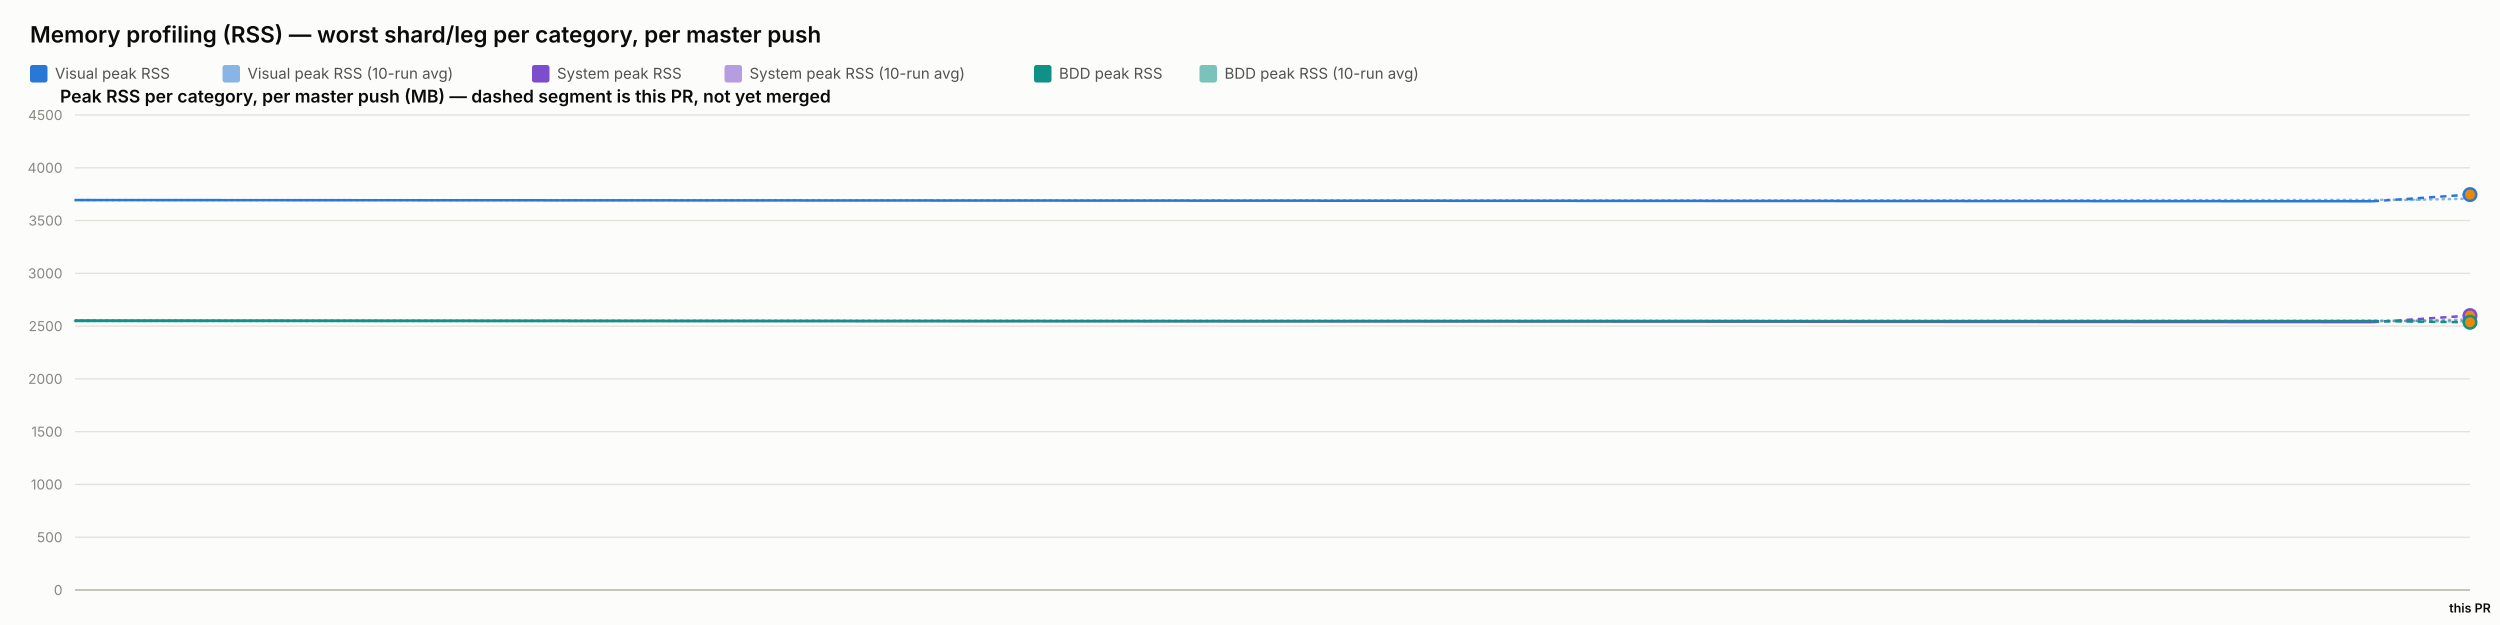
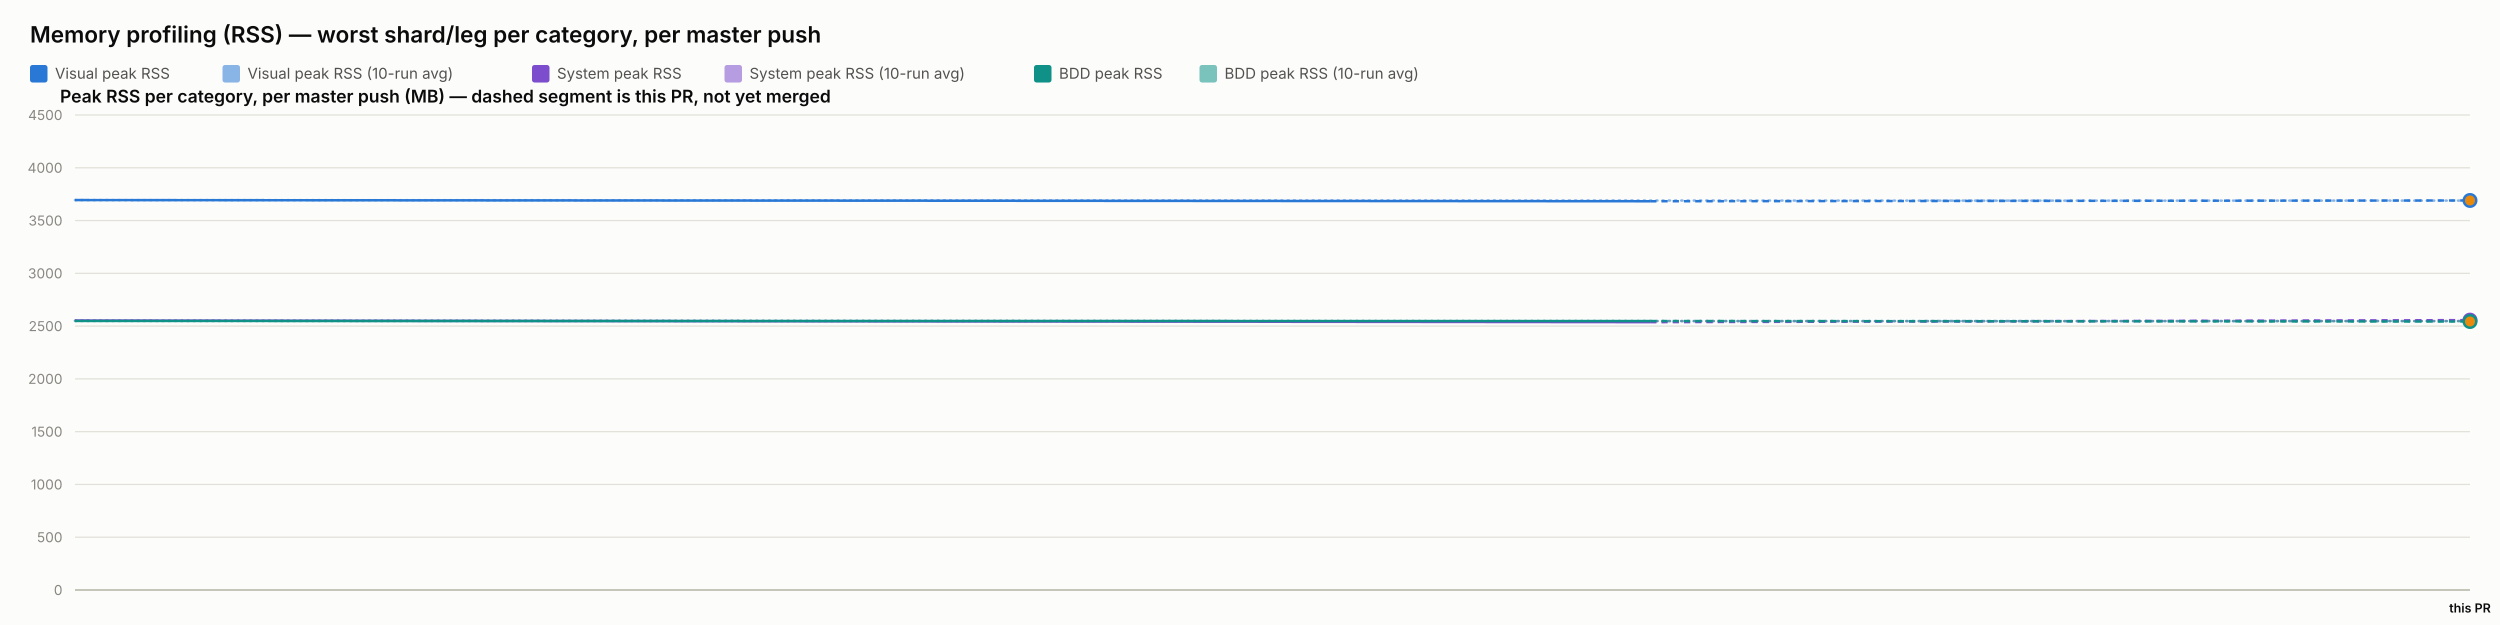
<svg xmlns="http://www.w3.org/2000/svg" width="2000" height="500" viewBox="0 0 2000 500" font-family="system-ui, -apple-system, sans-serif">
  <rect x="0" y="0" width="2000" height="500" fill="#fcfcfb" />
  <text x="24" y="34" font-size="18" font-weight="600" fill="#0b0b0b">Memory profiling (RSS) — worst shard/leg per category, per master push</text>
  <rect x="24" y="52" width="14" height="14" rx="2" fill="#2a78d6" />
  <text x="44" y="63" font-size="12" fill="#52514e" font-family="system-ui, -apple-system, sans-serif">Visual peak RSS</text>
  <rect x="178" y="52" width="14" height="14" rx="2" fill="#2a78d6" opacity="0.55" />
  <text x="198" y="63" font-size="12" fill="#52514e" font-family="system-ui, -apple-system, sans-serif">Visual peak RSS (10-run avg)</text>
  <rect x="425.6" y="52" width="14" height="14" rx="2" fill="#7c4dcc" />
  <text x="445.6" y="63" font-size="12" fill="#52514e" font-family="system-ui, -apple-system, sans-serif">System peak RSS</text>
  <rect x="579.6" y="52" width="14" height="14" rx="2" fill="#7c4dcc" opacity="0.55" />
  <text x="599.6" y="63" font-size="12" fill="#52514e" font-family="system-ui, -apple-system, sans-serif">System peak RSS (10-run avg)</text>
  <rect x="827.2" y="52" width="14" height="14" rx="2" fill="#0f9188" />
  <text x="847.2" y="63" font-size="12" fill="#52514e" font-family="system-ui, -apple-system, sans-serif">BDD peak RSS</text>
  <rect x="959.6" y="52" width="14" height="14" rx="2" fill="#0f9188" opacity="0.55" />
  <text x="979.6" y="63" font-size="12" fill="#52514e" font-family="system-ui, -apple-system, sans-serif">BDD peak RSS (10-run avg)</text>
  <text x="48" y="82" font-size="14" font-weight="600" fill="#0b0b0b" font-family="system-ui, -apple-system, sans-serif">Peak RSS per category, per master push (MB) — dashed segment is this PR, not yet merged</text>
  <line x1="60" y1="472" x2="1976" y2="472" stroke="#e1e0d9" stroke-width="1" />
  <text x="50" y="476" font-size="11" text-anchor="end" fill="#898781" font-family="system-ui, -apple-system, sans-serif">0</text>
  <line x1="60" y1="429.778" x2="1976" y2="429.778" stroke="#e1e0d9" stroke-width="1" />
  <text x="50" y="433.778" font-size="11" text-anchor="end" fill="#898781" font-family="system-ui, -apple-system, sans-serif">500</text>
  <line x1="60" y1="387.556" x2="1976" y2="387.556" stroke="#e1e0d9" stroke-width="1" />
  <text x="50" y="391.556" font-size="11" text-anchor="end" fill="#898781" font-family="system-ui, -apple-system, sans-serif">1000</text>
  <line x1="60" y1="345.333" x2="1976" y2="345.333" stroke="#e1e0d9" stroke-width="1" />
  <text x="50" y="349.333" font-size="11" text-anchor="end" fill="#898781" font-family="system-ui, -apple-system, sans-serif">1500</text>
  <line x1="60" y1="303.111" x2="1976" y2="303.111" stroke="#e1e0d9" stroke-width="1" />
  <text x="50" y="307.111" font-size="11" text-anchor="end" fill="#898781" font-family="system-ui, -apple-system, sans-serif">2000</text>
  <line x1="60" y1="260.889" x2="1976" y2="260.889" stroke="#e1e0d9" stroke-width="1" />
  <text x="50" y="264.889" font-size="11" text-anchor="end" fill="#898781" font-family="system-ui, -apple-system, sans-serif">2500</text>
  <line x1="60" y1="218.667" x2="1976" y2="218.667" stroke="#e1e0d9" stroke-width="1" />
  <text x="50" y="222.667" font-size="11" text-anchor="end" fill="#898781" font-family="system-ui, -apple-system, sans-serif">3000</text>
  <line x1="60" y1="176.444" x2="1976" y2="176.444" stroke="#e1e0d9" stroke-width="1" />
  <text x="50" y="180.444" font-size="11" text-anchor="end" fill="#898781" font-family="system-ui, -apple-system, sans-serif">3500</text>
  <line x1="60" y1="134.222" x2="1976" y2="134.222" stroke="#e1e0d9" stroke-width="1" />
  <text x="50" y="138.222" font-size="11" text-anchor="end" fill="#898781" font-family="system-ui, -apple-system, sans-serif">4000</text>
  <line x1="60" y1="92" x2="1976" y2="92" stroke="#e1e0d9" stroke-width="1" />
  <text x="50" y="96" font-size="11" text-anchor="end" fill="#898781" font-family="system-ui, -apple-system, sans-serif">4500</text>
  <line x1="60" y1="472" x2="1976" y2="472" stroke="#c3c2b7" stroke-width="1.5" />
-   <path d="M 60 160.06 Q 1898.295 160.534 1937.148 159.725 Q 1898.295 160.534 1976 158.915" fill="none" stroke="#2a78d6" stroke-width="2" stroke-dasharray="1,4" stroke-linecap="round" opacity="0.55" />
-   <path d="M 60 256.427 Q 1898.295 257.075 1937.148 256.309 Q 1898.295 257.075 1976 255.542" fill="none" stroke="#7c4dcc" stroke-width="2" stroke-dasharray="1,4" stroke-linecap="round" opacity="0.55" />
-   <path d="M 60 256.782 Q 1898.295 256.804 1937.148 256.975 Q 1898.295 256.804 1976 257.146" fill="none" stroke="#0f9188" stroke-width="2" stroke-dasharray="1,4" stroke-linecap="round" opacity="0.55" />
-   <path d="M 60 160.06 L 1898.295 161.009" fill="none" stroke="#2a78d6" stroke-width="2" />
-   <path d="M 1898.295 161.009 L 1976 155.676" fill="none" stroke="#2a78d6" stroke-width="2" stroke-dasharray="5,4" />
-   <circle cx="1976" cy="155.676" r="5" fill="#e8890c" stroke="#2a78d6" stroke-width="2" />
-   <path d="M 60 256.427 L 1898.295 257.723" fill="none" stroke="#7c4dcc" stroke-width="2" />
-   <path d="M 1898.295 257.723 L 1976 252.476" fill="none" stroke="#7c4dcc" stroke-width="2" stroke-dasharray="5,4" />
-   <circle cx="1976" cy="252.476" r="5" fill="#e8890c" stroke="#7c4dcc" stroke-width="2" />
-   <path d="M 60 256.782 L 1898.295 256.825" fill="none" stroke="#0f9188" stroke-width="2" />
-   <path d="M 1898.295 256.825 L 1976 257.832" fill="none" stroke="#0f9188" stroke-width="2" stroke-dasharray="5,4" />
-   <circle cx="1976" cy="257.832" r="5" fill="#e8890c" stroke="#0f9188" stroke-width="2" />
+   <path d="M 60 160.06 Q 1320.16 160.534 1648.08 160.508 Q 1320.16 160.534 1976 160.481" fill="none" stroke="#2a78d6" stroke-width="2" stroke-dasharray="1,4" stroke-linecap="round" opacity="0.55" />
+   <path d="M 60 256.427 Q 1320.16 257.075 1648.08 256.913 Q 1320.16 257.075 1976 256.752" fill="none" stroke="#7c4dcc" stroke-width="2" stroke-dasharray="1,4" stroke-linecap="round" opacity="0.55" />
+   <path d="M 60 256.782 Q 1320.16 256.804 1648.08 256.871 Q 1320.16 256.804 1976 256.938" fill="none" stroke="#0f9188" stroke-width="2" stroke-dasharray="1,4" stroke-linecap="round" opacity="0.55" />
+   <path d="M 60 160.06 L 1320.16 161.009" fill="none" stroke="#2a78d6" stroke-width="2" />
+   <path d="M 1320.16 161.009 L 1976 160.376" fill="none" stroke="#2a78d6" stroke-width="2" stroke-dasharray="5,4" />
+   <circle cx="1976" cy="160.376" r="5" fill="#e8890c" stroke="#2a78d6" stroke-width="2" />
+   <path d="M 60 256.427 L 1320.16 257.723" fill="none" stroke="#7c4dcc" stroke-width="2" />
+   <path d="M 1320.16 257.723 L 1976 256.105" fill="none" stroke="#7c4dcc" stroke-width="2" stroke-dasharray="5,4" />
+   <circle cx="1976" cy="256.105" r="5" fill="#e8890c" stroke="#7c4dcc" stroke-width="2" />
+   <path d="M 60 256.782 L 1320.16 256.825" fill="none" stroke="#0f9188" stroke-width="2" />
+   <path d="M 1320.16 256.825 L 1976 257.206" fill="none" stroke="#0f9188" stroke-width="2" stroke-dasharray="5,4" />
+   <circle cx="1976" cy="257.206" r="5" fill="#e8890c" stroke="#0f9188" stroke-width="2" />
  <text x="1976" y="490" font-size="10" text-anchor="middle" fill="#0b0b0b" font-family="system-ui, -apple-system, sans-serif" font-weight="600">this PR</text>
</svg>
